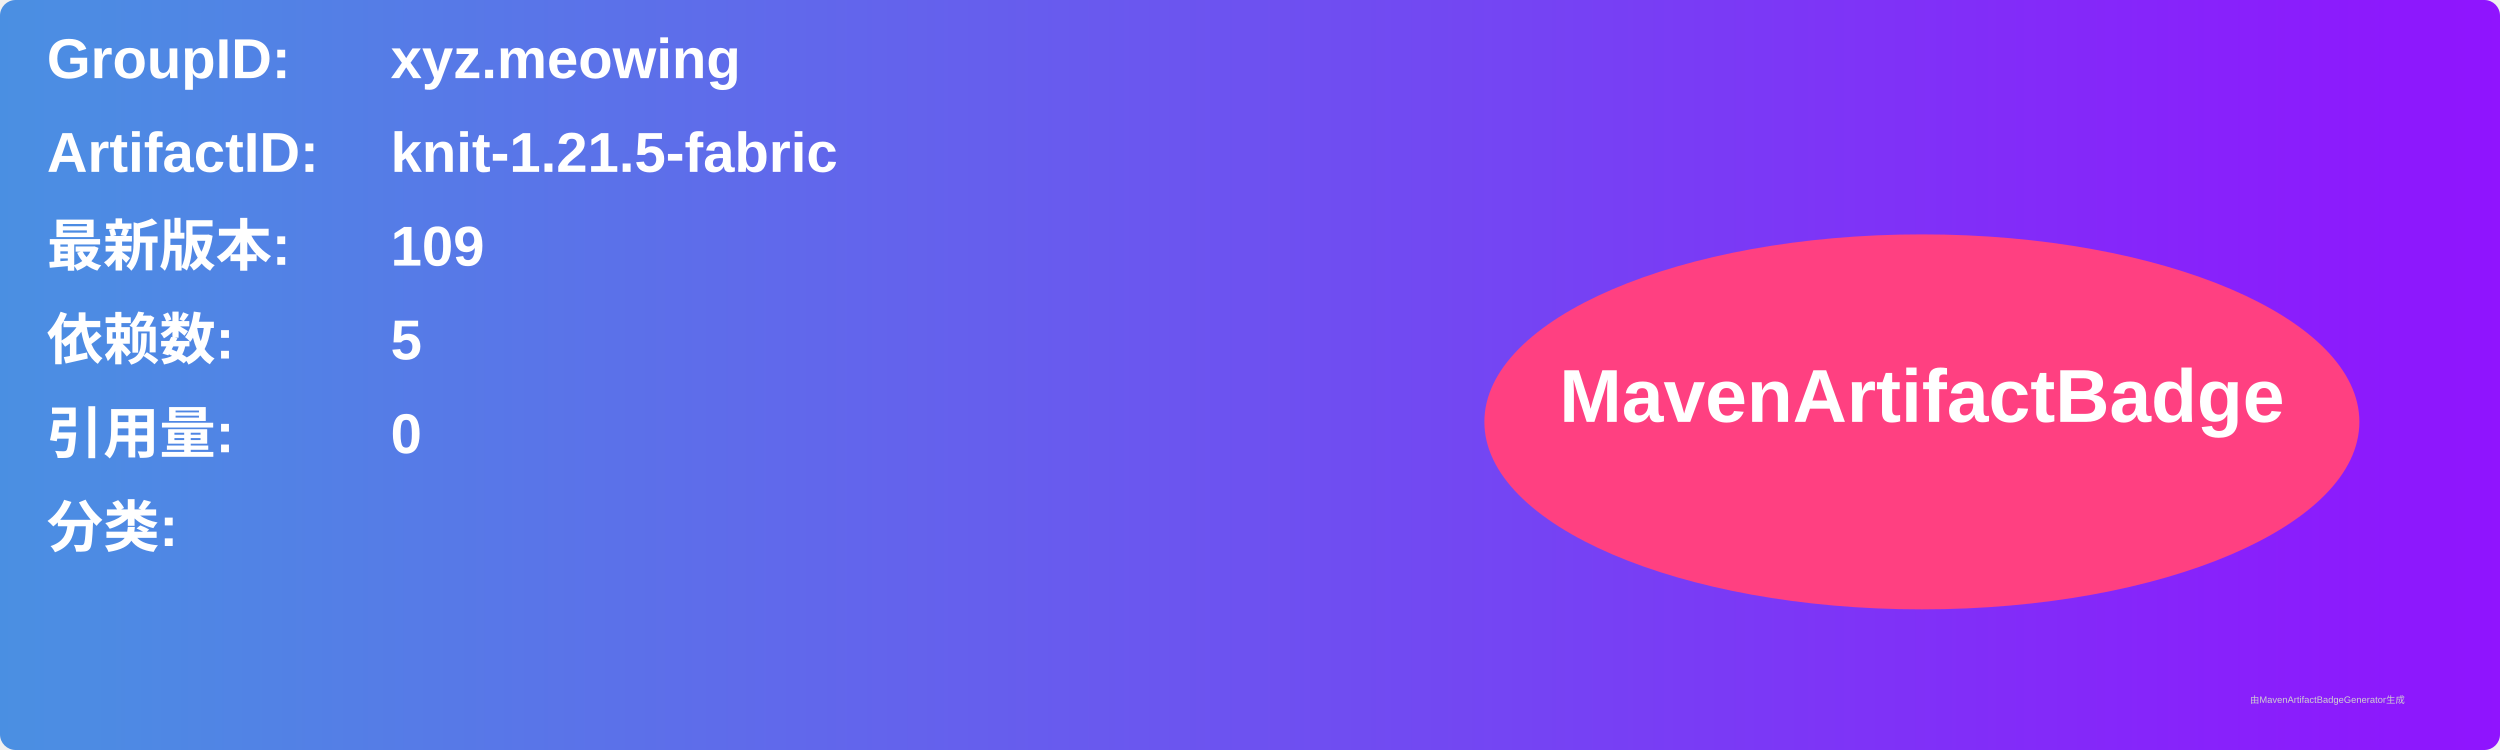
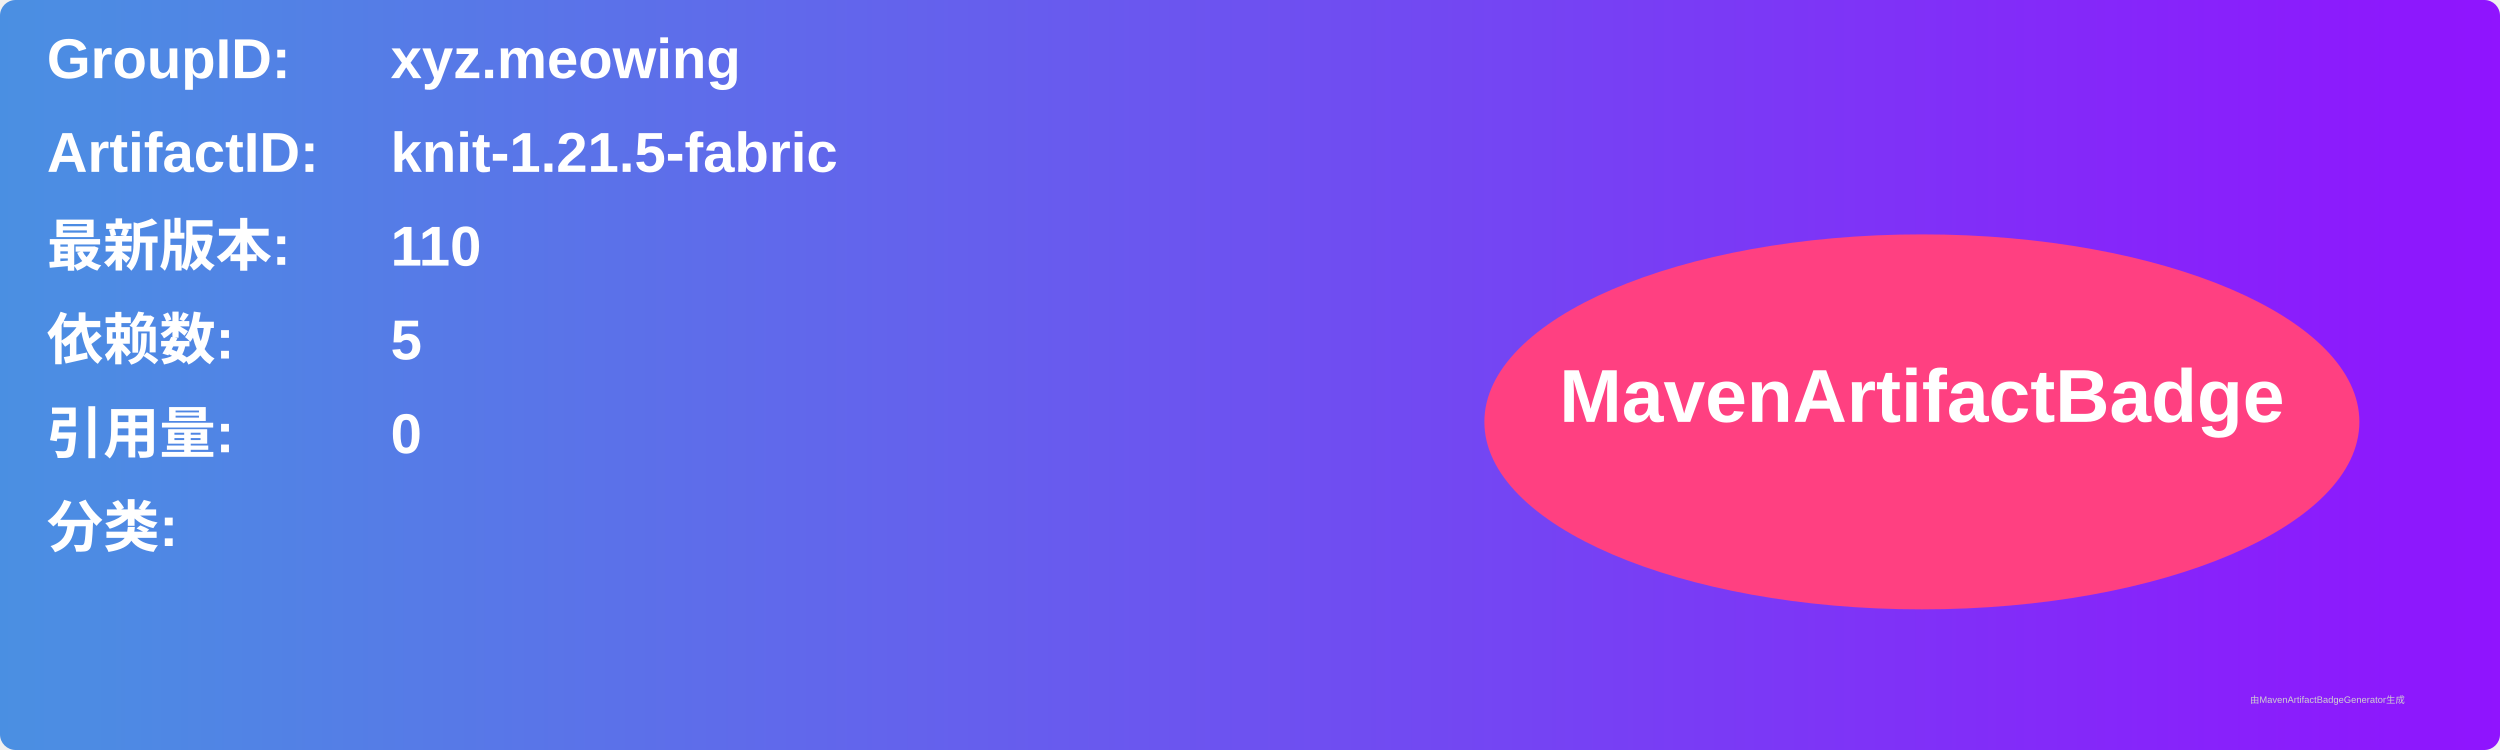
<svg xmlns="http://www.w3.org/2000/svg" width="800" height="240" viewBox="0 0 800 240">
  <linearGradient id="grad" x1="0%" y1="0%" x2="100%" y2="0%">
    <stop offset="0%" stop-color="#4a90e2" />
    <stop offset="100%" stop-color="#9013fe" />
  </linearGradient>
  <rect width="100%" height="100%" rx="5" ry="5" fill="url(#grad)" />
  <g transform="translate(15, 15)">
    <text x="0" y="10" font-family="Arial" font-size="18" fill="white" font-weight="bold" width="260">GroupID:</text>
    <text x="110" y="10" font-family="Arial" font-size="18" fill="white" font-weight="bold" width="460">xyz.meowing</text>
    <text x="0" y="40" font-family="Arial" font-size="18" fill="white" font-weight="bold" width="260">ArtifactID:</text>
    <text x="110" y="40" font-family="Arial" font-size="18" fill="white" font-weight="bold" width="460">knit-1.21.5-fabric</text>
    <text x="0" y="70" font-family="Arial" font-size="18" fill="white" font-weight="bold">最新版本:</text>
    <text x="110" y="70" font-family="Arial" font-size="18" fill="white" font-weight="bold">
-       <tspan font-weight="bold">109</tspan>
+       <tspan font-weight="bold">110</tspan>
    </text>
    <text x="0" y="100" font-family="Arial" font-size="18" fill="white" font-weight="bold">依赖数: </text>
    <text x="110" y="100" font-family="Arial" font-size="18" fill="white">
      <tspan font-weight="bold">5</tspan>
    </text>
    <text x="0" y="130" font-family="Arial" font-size="18" fill="white" font-weight="bold">引用量: </text>
    <text x="110" y="130" font-family="Arial" font-size="18" fill="white">
      <tspan font-weight="bold">0</tspan>
    </text>
    <text x="0" y="160" font-family="Arial" font-size="18" fill="white" font-weight="bold">分类:</text>
    <text x="10" y="190" font-family="Arial" font-size="10" fill="white">
      <tspan font-weight="bold" />
    </text>
    <ellipse cx="600" cy="120" rx="140" ry="60" fill="#ff4081" />
    <text x="600" y="120" text-anchor="middle" font-family="Arial" font-size="24" fill="white" font-weight="bold">MavenArtifactBadge</text>
  </g>
  <text x="720" y="225" font-family="Arial" font-size="3" fill="#d0d0d0">由MavenArtifactBadgeGenerator生成</text>
</svg>
